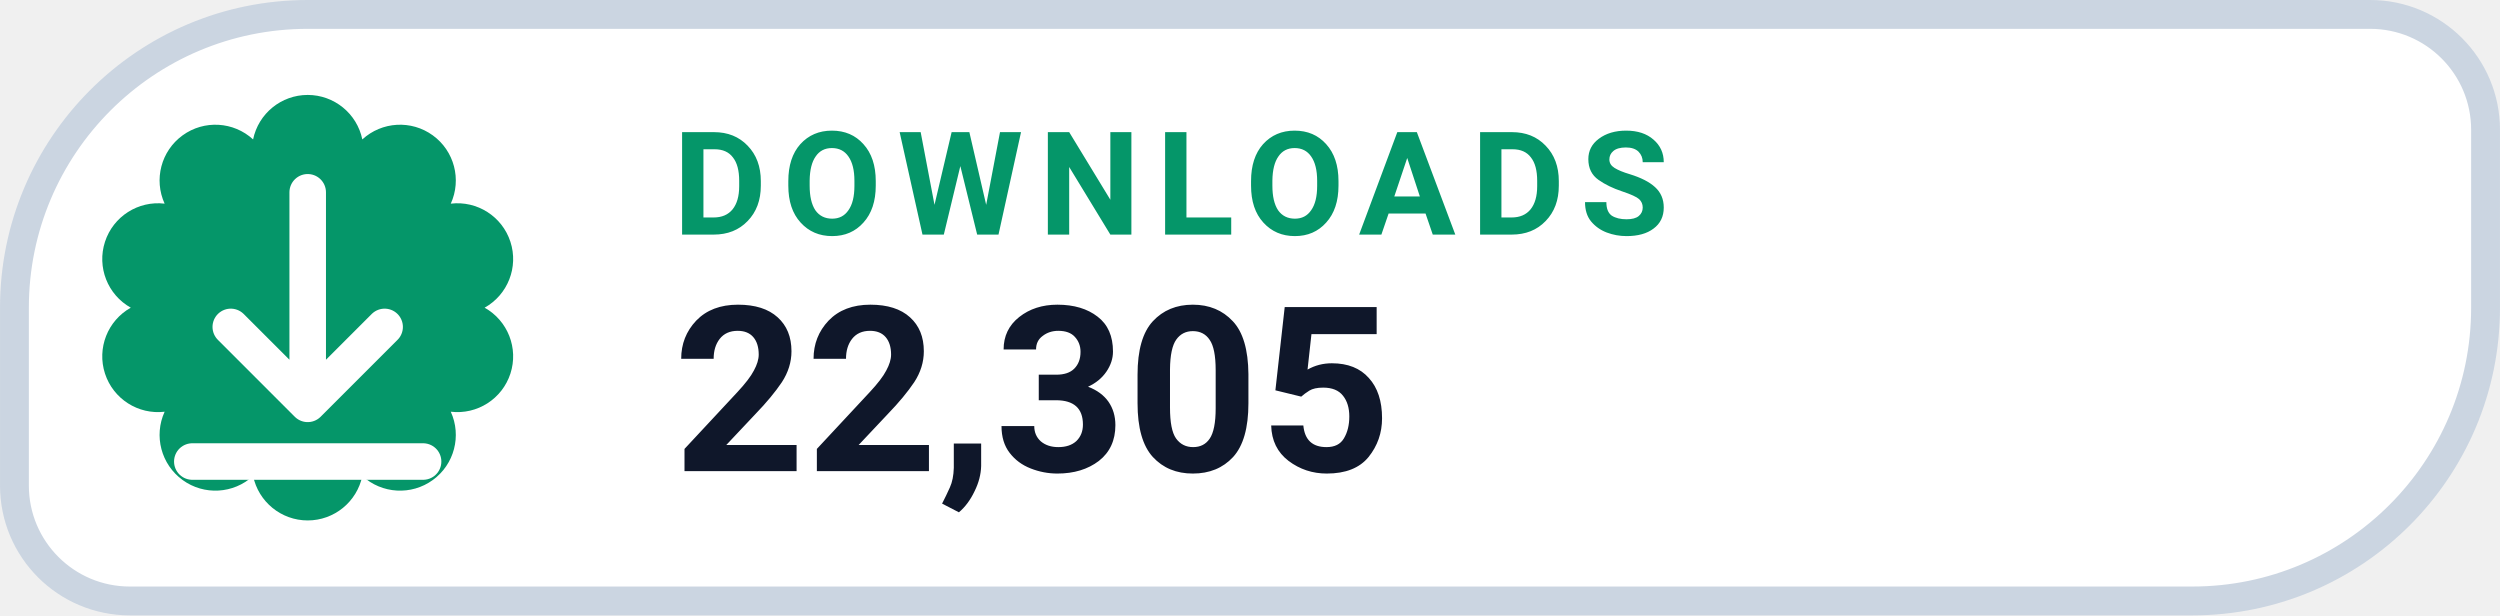
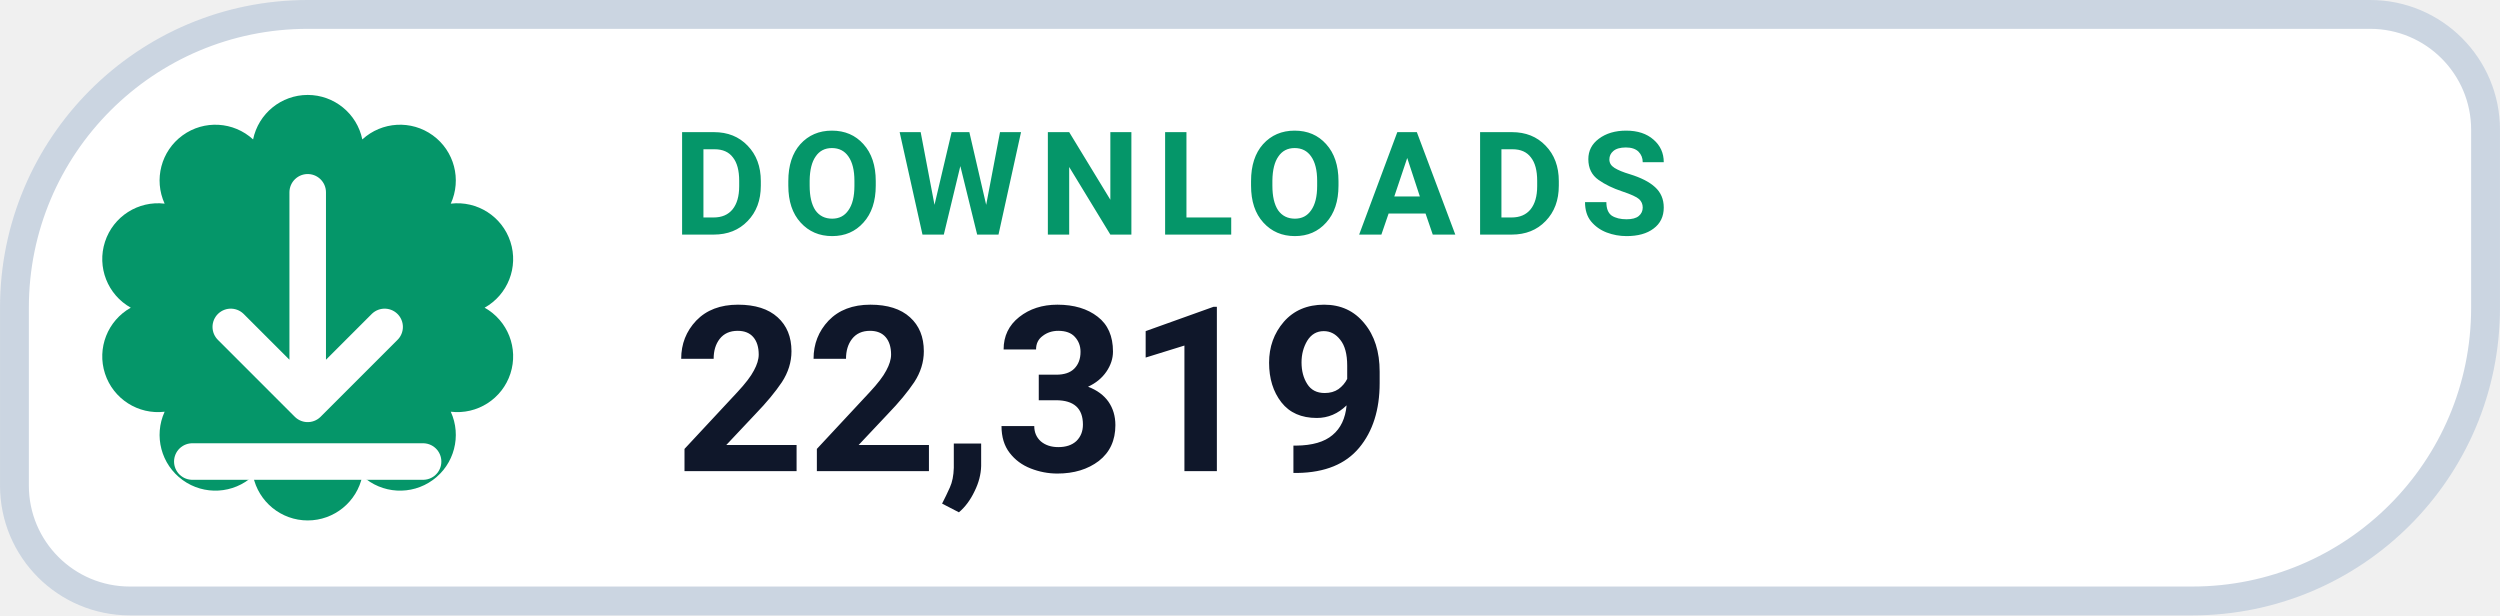
- <svg xmlns="http://www.w3.org/2000/svg" width="126" height="31.015" viewBox="0 0 130 32" role="img" aria-label="DOWNLOADS 22,305">
+ <svg xmlns="http://www.w3.org/2000/svg" width="126" height="31.015" viewBox="0 0 130 32" role="img" aria-label="DOWNLOADS 22,319">
  <path d="M 16.00 0.75 H 123.25 A 6.00 6.00 0 0 1 129.25 6.75 V 16.00 A 15.25 15.25 0 0 1 114.00 31.25 H 6.75 A 6.00 6.00 0 0 1 0.75 25.25 V 16.00 A 15.25 15.25 0 0 1 16.00 0.75 Z" fill="#FFFFFF" stroke="#CBD5E1" stroke-width="1.5" />
  <path d="M 13.16 7.25 A 2.90 2.90 0 0 1 18.84 7.25 A 2.90 2.90 0 0 1 23.44 10.59 A 2.90 2.90 0 0 1 25.20 16.00 A 2.90 2.90 0 0 1 23.44 21.41 A 2.90 2.90 0 0 1 18.84 24.75 A 2.90 2.90 0 0 1 13.16 24.75 A 2.90 2.90 0 0 1 8.56 21.41 A 2.90 2.90 0 0 1 6.80 16.00 A 2.90 2.90 0 0 1 8.56 10.59 A 2.90 2.90 0 0 1 13.16 7.25 Z" fill="#059669" />
  <g transform="translate(16 16)" style="color:#FFFFFF;">
    <path d="M0 -6 v11 m0 0 l4 -4 m-4 4 l-4 -4 M-6 8 h12" fill="none" stroke="currentColor" stroke-width="1.9" stroke-linecap="round" stroke-linejoin="round" />
  </g>
  <text x="35" y="12.2" fill="#059669" font-family="-apple-system,BlinkMacSystemFont,'Segoe UI',Roboto,Helvetica,Arial,sans-serif" font-size="7.5" font-weight="700" letter-spacing=".8">DOWNLOADS</text>
-   <text x="35" y="24.5" fill="#0F172A" font-family="-apple-system,BlinkMacSystemFont,'Segoe UI',Roboto,Helvetica,Arial,sans-serif" font-size="12" font-weight="750">22,305</text>
+   <text x="35" y="24.5" fill="#0F172A" font-family="-apple-system,BlinkMacSystemFont,'Segoe UI',Roboto,Helvetica,Arial,sans-serif" font-size="12" font-weight="750">22,319</text>
</svg>
